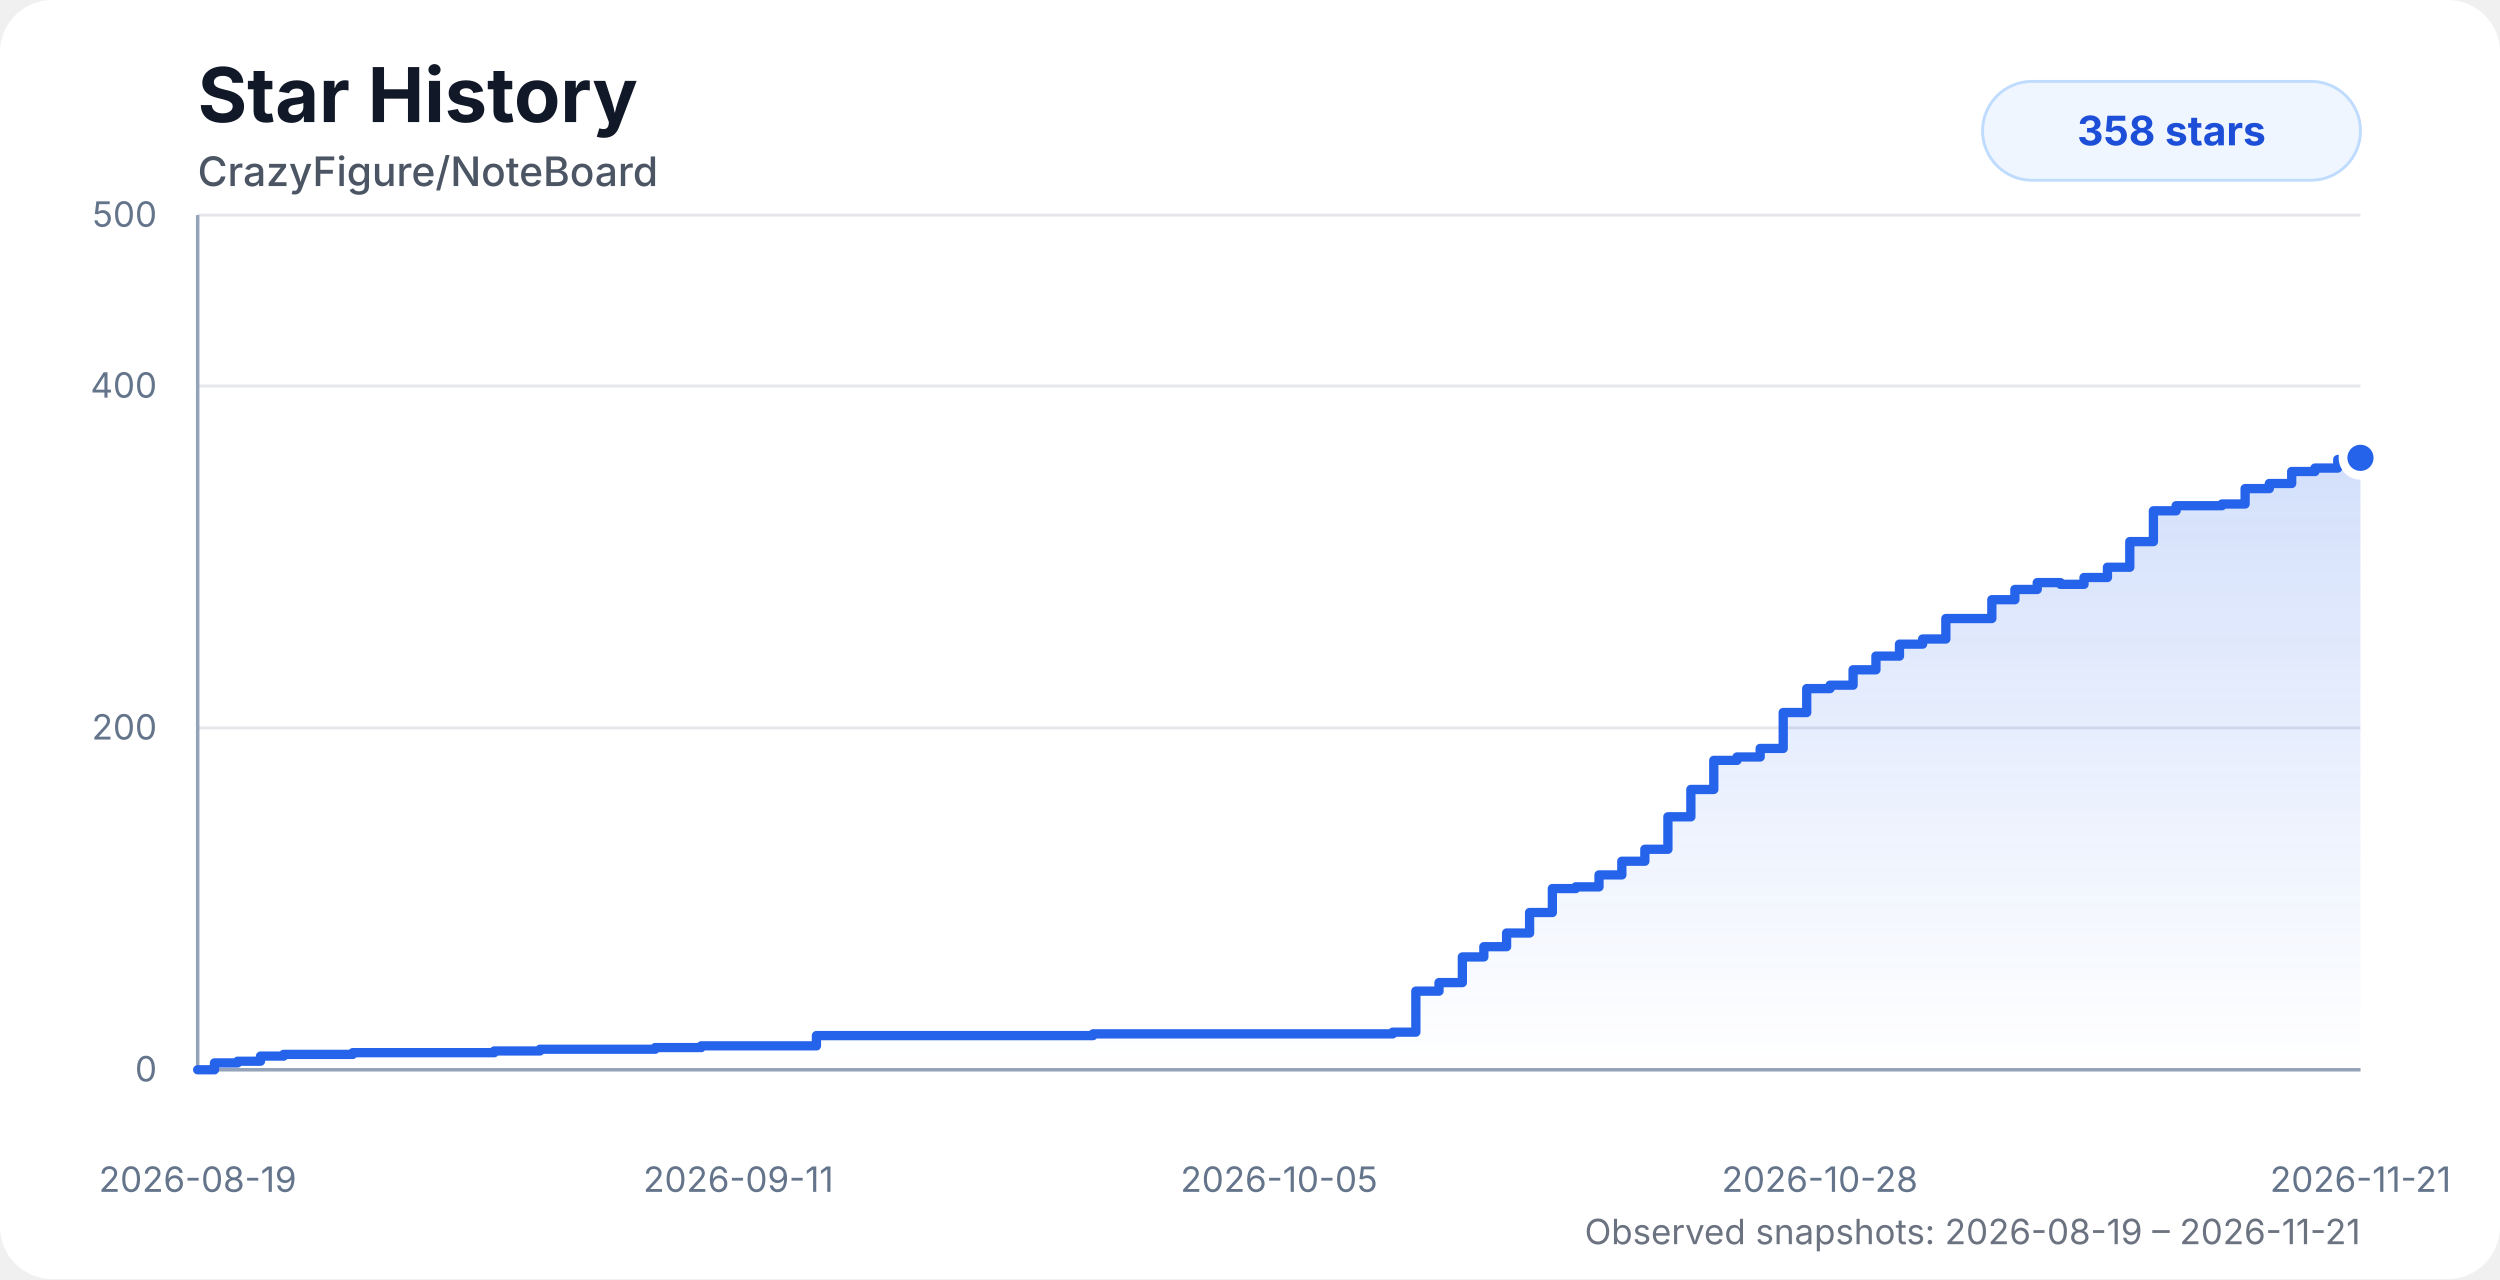
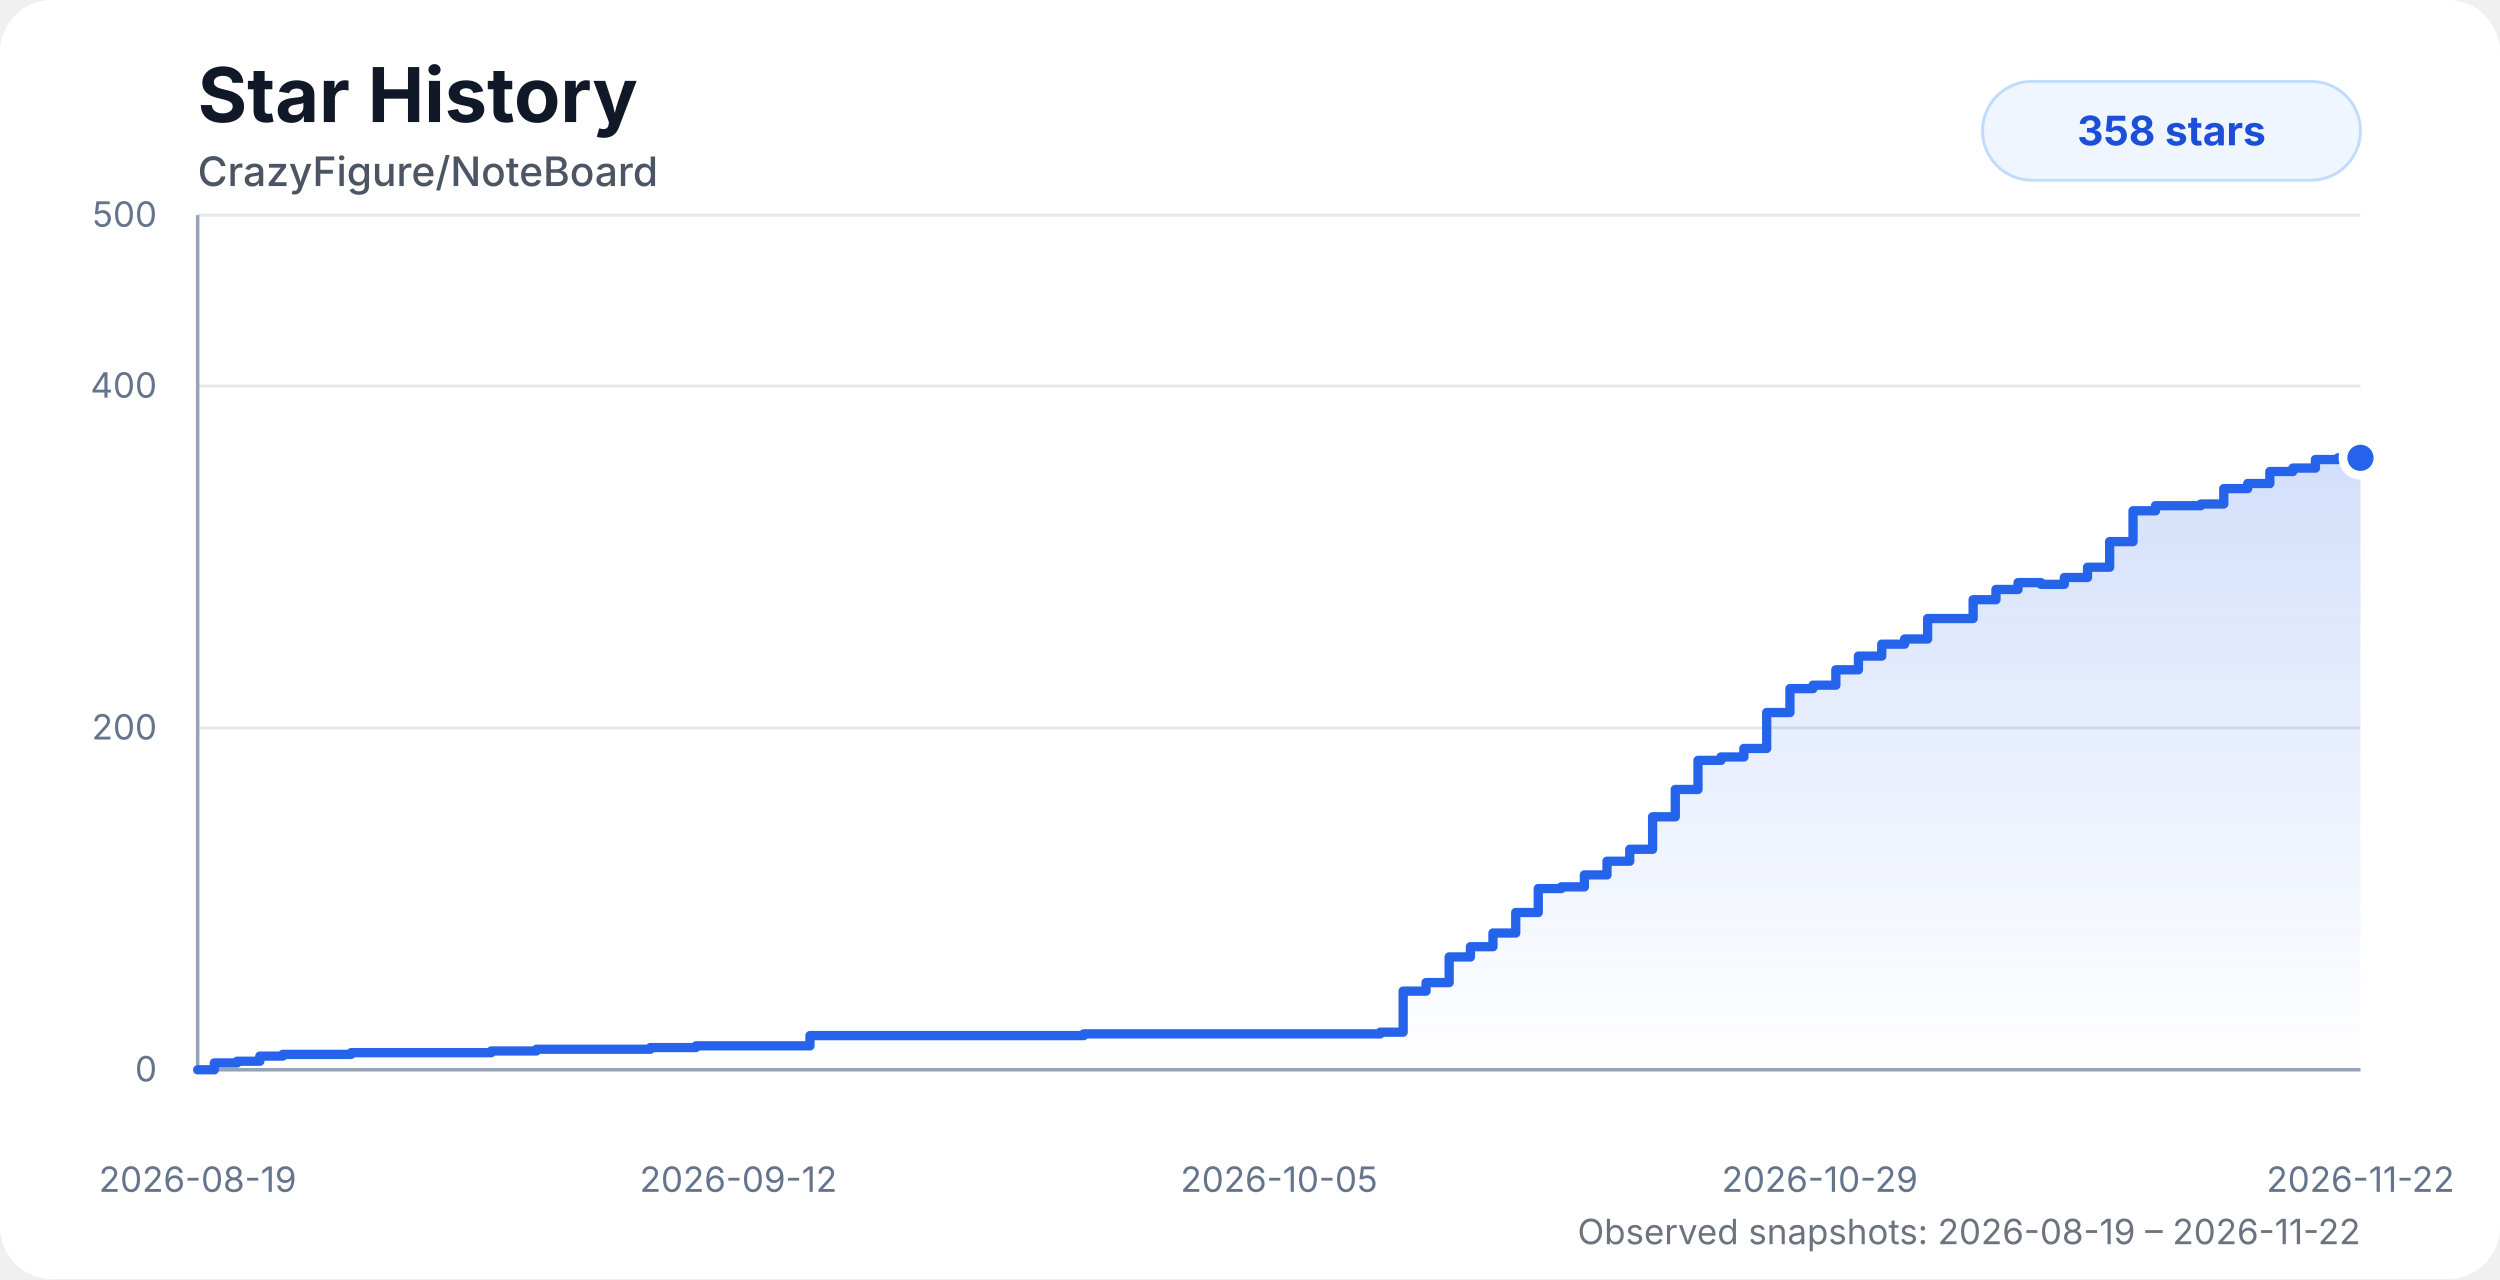
<svg xmlns="http://www.w3.org/2000/svg" width="860" height="440" viewBox="0 0 860 440" role="img" aria-labelledby="title desc">
  <style>
    .chart-bg { fill: #ffffff; }
    .title { fill: #111827; font: 700 26px system-ui, -apple-system, BlinkMacSystemFont, "Segoe UI", sans-serif; }
    .subtitle { fill: #4b5563; font: 500 14px system-ui, -apple-system, BlinkMacSystemFont, "Segoe UI", sans-serif; }
    .axis-label { fill: #64748b; font: 12px system-ui, -apple-system, BlinkMacSystemFont, "Segoe UI", sans-serif; }
    .grid { stroke: #e5e7eb; stroke-width: 1; }
    .axis { stroke: #94a3b8; stroke-width: 1.2; }
    .area { fill: url(#starGradient); opacity: 0.28; }
    .line { fill: none; stroke: #2563eb; stroke-width: 3.2; stroke-linecap: round; stroke-linejoin: round; }
    .dot { fill: #2563eb; stroke: #ffffff; stroke-width: 3; }
    .badge { fill: #eff6ff; stroke: #bfdbfe; }
    .badge-text { fill: #1d4ed8; font: 700 14px system-ui, -apple-system, BlinkMacSystemFont, "Segoe UI", sans-serif; }
    .status { fill: #6b7280; font: 12px system-ui, -apple-system, BlinkMacSystemFont, "Segoe UI", sans-serif; }
    @media (prefers-color-scheme: dark) {
      .chart-bg { fill: #0d1117; }
      .title { fill: #f8fafc; }
      .subtitle { fill: #cbd5e1; }
      .axis-label { fill: #94a3b8; }
      .grid { stroke: #1f2937; }
      .axis { stroke: #475569; }
      .dot { stroke: #0d1117; }
      .badge { fill: #172554; stroke: #1d4ed8; }
      .badge-text { fill: #bfdbfe; }
      .status { fill: #94a3b8; }
    }
  </style>
  <defs>
    <linearGradient id="starGradient" x1="0" x2="0" y1="0" y2="1">
      <stop offset="0%" stop-color="#2563eb" stop-opacity="0.72" />
      <stop offset="100%" stop-color="#2563eb" stop-opacity="0" />
    </linearGradient>
  </defs>
  <rect class="chart-bg" width="860" height="440" rx="18" />
  <text class="title" x="68" y="42">Star History</text>
  <text class="subtitle" x="68" y="64">CrazyFigure/NoteBoard</text>
  <g>
    <line class="grid" x1="68" y1="368" x2="812" y2="368" />
    <line class="grid" x1="68" y1="250.4" x2="812" y2="250.4" />
    <line class="grid" x1="68" y1="132.8" x2="812" y2="132.8" />
    <line class="grid" x1="68" y1="74" x2="812" y2="74" />
    <line class="axis" x1="68" y1="74" x2="68" y2="368" />
    <line class="axis" x1="68" y1="368" x2="812" y2="368" />
    <text class="axis-label" x="54" y="372" text-anchor="end">0</text>
    <text class="axis-label" x="54" y="254.4" text-anchor="end">200</text>
    <text class="axis-label" x="54" y="136.8" text-anchor="end">400</text>
    <text class="axis-label" x="54" y="78" text-anchor="end">500</text>
    <text class="axis-label" x="68" y="410" text-anchor="middle">2026-08-19</text>
-     <text class="axis-label" x="254" y="410" text-anchor="middle">2026-09-11</text>
+     <text class="axis-label" x="254" y="410" text-anchor="middle">2026-09-12</text>
    <text class="axis-label" x="440" y="410" text-anchor="middle">2026-10-05</text>
-     <text class="axis-label" x="626" y="410" text-anchor="middle">2026-10-28</text>
-     <text class="axis-label" x="812" y="410" text-anchor="middle">2026-11-21</text>
+     <text class="axis-label" x="626" y="410" text-anchor="middle">2026-10-29</text>
+     <text class="axis-label" x="812" y="410" text-anchor="middle">2026-11-22</text>
  </g>
-   <path class="area" d="M 68 368 H 68 V 368 H 73.78 V 365.65 H 81.74 V 365.06 H 89.61 V 363.3 H 97.57 V 362.71 H 105.49 V 362.71 H 113.38 V 362.71 H 121.34 V 362.12 H 132.08 V 362.12 H 140.57 V 362.12 H 146.82 V 362.12 H 154.37 V 362.12 H 162.38 V 362.12 H 170.03 V 361.53 H 177.84 V 361.53 H 185.75 V 360.94 H 193.7 V 360.94 H 201.56 V 360.94 H 209.55 V 360.94 H 217.51 V 360.94 H 225.37 V 360.36 H 233.31 V 360.36 H 241.22 V 359.77 H 249.15 V 359.77 H 257 V 359.77 H 265.05 V 359.77 H 273.01 V 359.77 H 280.85 V 356.24 H 288.75 V 356.24 H 296.68 V 356.24 H 304.54 V 356.24 H 312.46 V 356.24 H 320.51 V 356.24 H 376 V 355.65 H 384.04 V 355.65 H 391.95 V 355.65 H 399.8 V 355.65 H 407.85 V 355.65 H 415.72 V 355.65 H 423.49 V 355.65 H 431.53 V 355.65 H 439.5 V 355.65 H 447.57 V 355.65 H 455.38 V 355.65 H 463.36 V 355.65 H 471.27 V 355.65 H 479.12 V 355.06 H 487.05 V 340.95 H 495.02 V 338.01 H 503.05 V 329.19 H 510.44 V 325.66 H 518.27 V 320.96 H 526.18 V 313.9 H 534.01 V 305.67 H 542.05 V 305.08 H 550.06 V 300.97 H 557.91 V 296.26 H 565.83 V 292.15 H 573.76 V 280.98 H 581.66 V 271.57 H 589.54 V 261.57 H 597.54 V 260.4 H 605.5 V 257.46 H 613.42 V 245.11 H 621.51 V 236.88 H 629.53 V 235.7 H 637.46 V 230.41 H 645.32 V 225.7 H 653.42 V 221.59 H 661.38 V 219.82 H 669.37 V 212.77 H 677.15 V 212.77 H 685.19 V 206.3 H 693.12 V 202.77 H 700.81 V 200.42 H 708.79 V 201.01 H 716.9 V 198.66 H 724.96 V 195.13 H 732.65 V 186.31 H 740.77 V 175.72 H 748.59 V 173.96 H 756.35 V 173.96 H 764.36 V 173.37 H 772.32 V 168.08 H 780.65 V 166.32 H 788.34 V 162.2 H 796.34 V 161.02 H 804.18 V 158.08 H 812 V 157.5 L 812 368 L 68 368 Z" />
-   <path class="line" d="M 68 368 H 68 V 368 H 73.78 V 365.65 H 81.74 V 365.06 H 89.61 V 363.3 H 97.57 V 362.71 H 105.49 V 362.71 H 113.38 V 362.71 H 121.34 V 362.12 H 132.08 V 362.12 H 140.57 V 362.12 H 146.82 V 362.12 H 154.37 V 362.12 H 162.38 V 362.12 H 170.03 V 361.53 H 177.84 V 361.53 H 185.75 V 360.94 H 193.7 V 360.94 H 201.56 V 360.94 H 209.55 V 360.94 H 217.51 V 360.94 H 225.37 V 360.36 H 233.31 V 360.36 H 241.22 V 359.77 H 249.15 V 359.77 H 257 V 359.77 H 265.05 V 359.77 H 273.01 V 359.77 H 280.85 V 356.24 H 288.75 V 356.24 H 296.68 V 356.24 H 304.54 V 356.24 H 312.46 V 356.24 H 320.51 V 356.24 H 376 V 355.65 H 384.04 V 355.65 H 391.95 V 355.65 H 399.8 V 355.65 H 407.85 V 355.65 H 415.72 V 355.65 H 423.49 V 355.65 H 431.53 V 355.65 H 439.5 V 355.65 H 447.57 V 355.65 H 455.38 V 355.65 H 463.36 V 355.65 H 471.27 V 355.65 H 479.12 V 355.06 H 487.05 V 340.95 H 495.02 V 338.01 H 503.05 V 329.19 H 510.44 V 325.66 H 518.27 V 320.96 H 526.18 V 313.9 H 534.01 V 305.67 H 542.05 V 305.08 H 550.06 V 300.97 H 557.91 V 296.26 H 565.83 V 292.15 H 573.76 V 280.98 H 581.66 V 271.57 H 589.54 V 261.57 H 597.54 V 260.4 H 605.5 V 257.46 H 613.42 V 245.11 H 621.51 V 236.88 H 629.53 V 235.7 H 637.46 V 230.41 H 645.32 V 225.7 H 653.42 V 221.59 H 661.38 V 219.82 H 669.37 V 212.77 H 677.15 V 212.77 H 685.19 V 206.3 H 693.12 V 202.77 H 700.81 V 200.42 H 708.79 V 201.01 H 716.9 V 198.66 H 724.96 V 195.13 H 732.65 V 186.31 H 740.77 V 175.72 H 748.59 V 173.96 H 756.35 V 173.96 H 764.36 V 173.37 H 772.32 V 168.08 H 780.65 V 166.32 H 788.34 V 162.2 H 796.34 V 161.02 H 804.18 V 158.08 H 812 V 157.5" />
+   <path class="area" d="M 68 368 H 68 V 368 H 73.72 V 365.65 H 81.59 V 365.06 H 89.38 V 363.3 H 97.27 V 362.71 H 105.1 V 362.71 H 112.9 V 362.71 H 120.78 V 362.12 H 131.41 V 362.12 H 139.81 V 362.12 H 145.99 V 362.12 H 153.47 V 362.12 H 161.4 V 362.12 H 168.97 V 361.53 H 176.69 V 361.53 H 184.52 V 360.94 H 192.39 V 360.94 H 200.17 V 360.94 H 208.07 V 360.94 H 215.95 V 360.94 H 223.73 V 360.36 H 231.58 V 360.36 H 239.41 V 359.77 H 247.26 V 359.77 H 255.03 V 359.77 H 262.99 V 359.77 H 270.88 V 359.77 H 278.63 V 356.24 H 286.45 V 356.24 H 294.3 V 356.24 H 302.08 V 356.24 H 309.91 V 356.24 H 317.88 V 356.24 H 372.79 V 355.65 H 380.75 V 355.65 H 388.57 V 355.65 H 396.34 V 355.65 H 404.31 V 355.65 H 412.09 V 355.65 H 419.78 V 355.65 H 427.75 V 355.65 H 435.63 V 355.65 H 443.62 V 355.65 H 451.35 V 355.65 H 459.24 V 355.65 H 467.07 V 355.65 H 474.83 V 355.06 H 482.68 V 340.95 H 490.57 V 338.01 H 498.51 V 329.19 H 505.83 V 325.66 H 513.58 V 320.96 H 521.41 V 313.9 H 529.16 V 305.67 H 537.11 V 305.08 H 545.03 V 300.97 H 552.81 V 296.26 H 560.64 V 292.15 H 568.49 V 280.98 H 576.3 V 271.57 H 584.11 V 261.57 H 592.02 V 260.4 H 599.9 V 257.46 H 607.74 V 245.11 H 615.74 V 236.88 H 623.68 V 235.7 H 631.53 V 230.41 H 639.3 V 225.7 H 647.32 V 221.59 H 655.19 V 219.82 H 663.1 V 212.77 H 670.8 V 212.77 H 678.76 V 206.3 H 686.61 V 202.77 H 694.21 V 200.42 H 702.11 V 201.01 H 710.14 V 198.66 H 718.11 V 195.13 H 725.72 V 186.31 H 733.76 V 175.72 H 741.49 V 173.96 H 749.18 V 173.96 H 757.1 V 173.37 H 764.98 V 168.08 H 773.22 V 166.32 H 780.83 V 162.2 H 788.75 V 161.02 H 796.51 V 158.08 H 804.25 V 157.5 H 812 V 157.5 L 812 368 L 68 368 Z" />
+   <path class="line" d="M 68 368 H 68 V 368 H 73.72 V 365.65 H 81.59 V 365.06 H 89.38 V 363.3 H 97.27 V 362.71 H 105.1 V 362.71 H 112.9 V 362.71 H 120.78 V 362.12 H 131.41 V 362.12 H 139.81 V 362.12 H 145.99 V 362.12 H 153.47 V 362.12 H 161.4 V 362.12 H 168.97 V 361.53 H 176.69 V 361.53 H 184.52 V 360.94 H 192.39 V 360.94 H 200.17 V 360.94 H 208.07 V 360.94 H 215.95 V 360.94 H 223.73 V 360.36 H 231.58 V 360.36 H 239.41 V 359.77 H 247.26 V 359.77 H 255.03 V 359.77 H 262.99 V 359.77 H 270.88 V 359.77 H 278.63 V 356.24 H 286.45 V 356.24 H 294.3 V 356.24 H 302.08 V 356.24 H 309.91 V 356.24 H 317.88 V 356.24 H 372.79 V 355.65 H 380.75 V 355.65 H 388.57 V 355.65 H 396.34 V 355.65 H 404.31 V 355.65 H 412.09 V 355.65 H 419.78 V 355.65 H 427.75 V 355.65 H 435.63 V 355.65 H 443.62 V 355.65 H 451.35 V 355.65 H 459.24 V 355.65 H 467.07 V 355.65 H 474.83 V 355.06 H 482.68 V 340.95 H 490.57 V 338.01 H 498.51 V 329.19 H 505.83 V 325.66 H 513.58 V 320.96 H 521.41 V 313.9 H 529.16 V 305.67 H 537.11 V 305.08 H 545.03 V 300.97 H 552.81 V 296.26 H 560.64 V 292.15 H 568.49 V 280.98 H 576.3 V 271.57 H 584.11 V 261.57 H 592.02 V 260.4 H 599.9 V 257.46 H 607.74 V 245.11 H 615.74 V 236.88 H 623.68 V 235.7 H 631.53 V 230.41 H 639.3 V 225.7 H 647.32 V 221.59 H 655.19 V 219.82 H 663.1 V 212.77 H 670.8 V 212.77 H 678.76 V 206.3 H 686.61 V 202.77 H 694.21 V 200.42 H 702.11 V 201.01 H 710.14 V 198.66 H 718.11 V 195.13 H 725.72 V 186.31 H 733.76 V 175.72 H 741.49 V 173.96 H 749.18 V 173.96 H 757.1 V 173.37 H 764.98 V 168.08 H 773.22 V 166.32 H 780.83 V 162.2 H 788.75 V 161.02 H 796.51 V 158.08 H 804.25 V 157.5 H 812 V 157.5" />
  <circle class="dot" cx="812" cy="157.5" r="6" />
  <rect class="badge" x="682" y="28" width="130" height="34" rx="17" />
  <text class="badge-text" x="747" y="50" text-anchor="middle">358 stars</text>
-   <text class="status" x="812" y="428" text-anchor="end">Observed snapshots: 2026-08-19 – 2026-11-21</text>
+   <text class="status" x="812" y="428" text-anchor="end">Observed snapshots: 2026-08-19 – 2026-11-22</text>
</svg>
